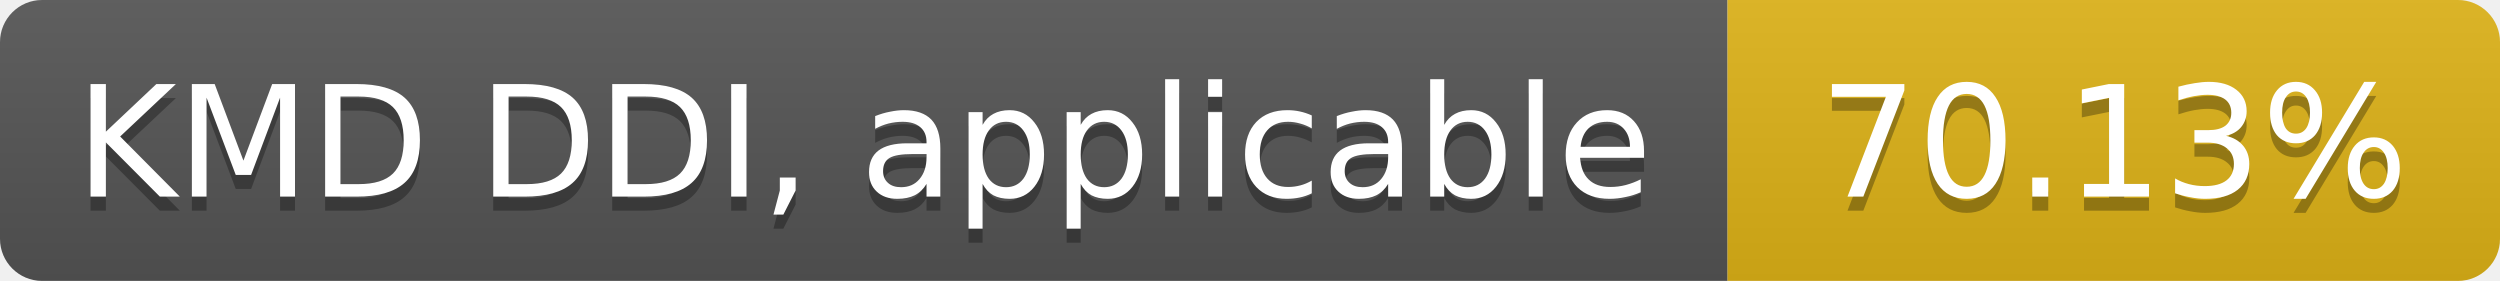
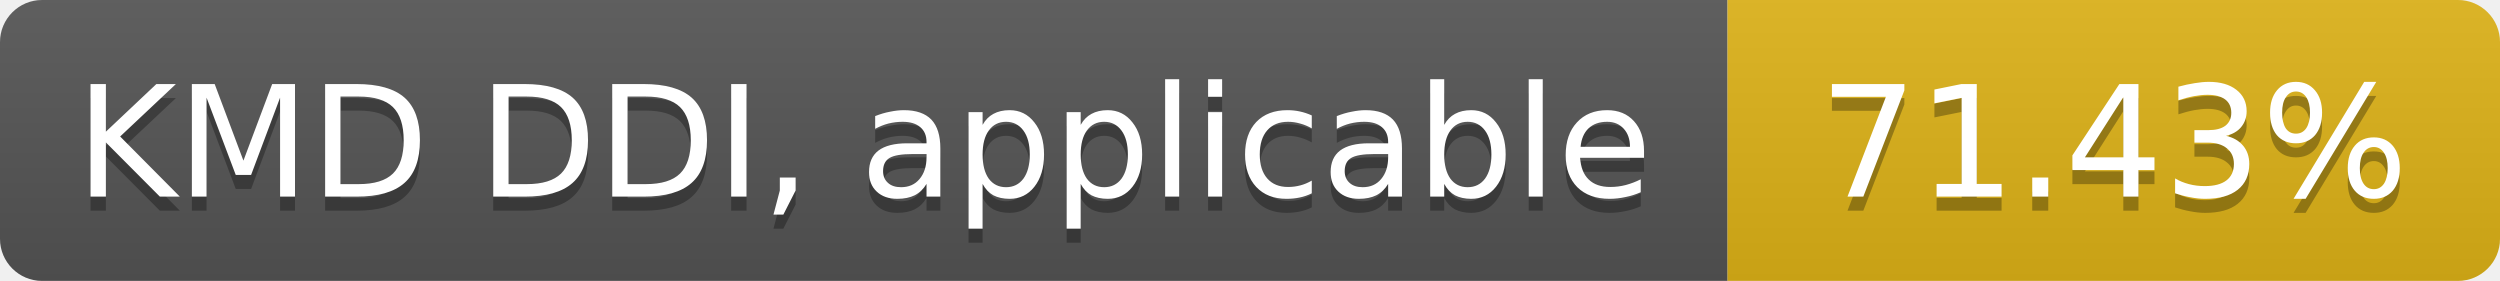
- <svg xmlns="http://www.w3.org/2000/svg" width="178" height="20" role="img" aria-label="KMD DDI, applicable: 70.13%">
+ <svg xmlns="http://www.w3.org/2000/svg" width="178" height="20" role="img" aria-label="KMD DDI, applicable: 71.43%">
  <linearGradient id="s" x2="0" y2="100%">
    <stop offset="0" stop-color="#bbb" stop-opacity=".1" />
    <stop offset="1" stop-opacity=".1" />
  </linearGradient>
  <clipPath id="r">
    <rect width="178" height="20" rx="3" fill="#fff" />
  </clipPath>
  <g clip-path="url(#r)">
    <rect width="123" height="20" fill="#555" />
    <rect x="123" width="55" height="20" fill="#dfb317" />
    <rect width="178" height="20" fill="url(#s)" />
  </g>
  <g fill="#fff" text-anchor="middle" font-family="Verdana,Geneva,DejaVu Sans,sans-serif" font-size="11">
    <text x="61.5" y="15" fill="#010101" fill-opacity=".3">KMD DDI, applicable</text>
    <text x="61.5" y="14">KMD DDI, applicable</text>
-     <text x="150.5" y="15" fill="#010101" fill-opacity=".3">70.13%</text>
-     <text x="150.5" y="14">70.13%</text>
+     <text x="150.5" y="15" fill="#010101" fill-opacity=".3">71.43%</text>
+     <text x="150.5" y="14">71.43%</text>
  </g>
</svg>
